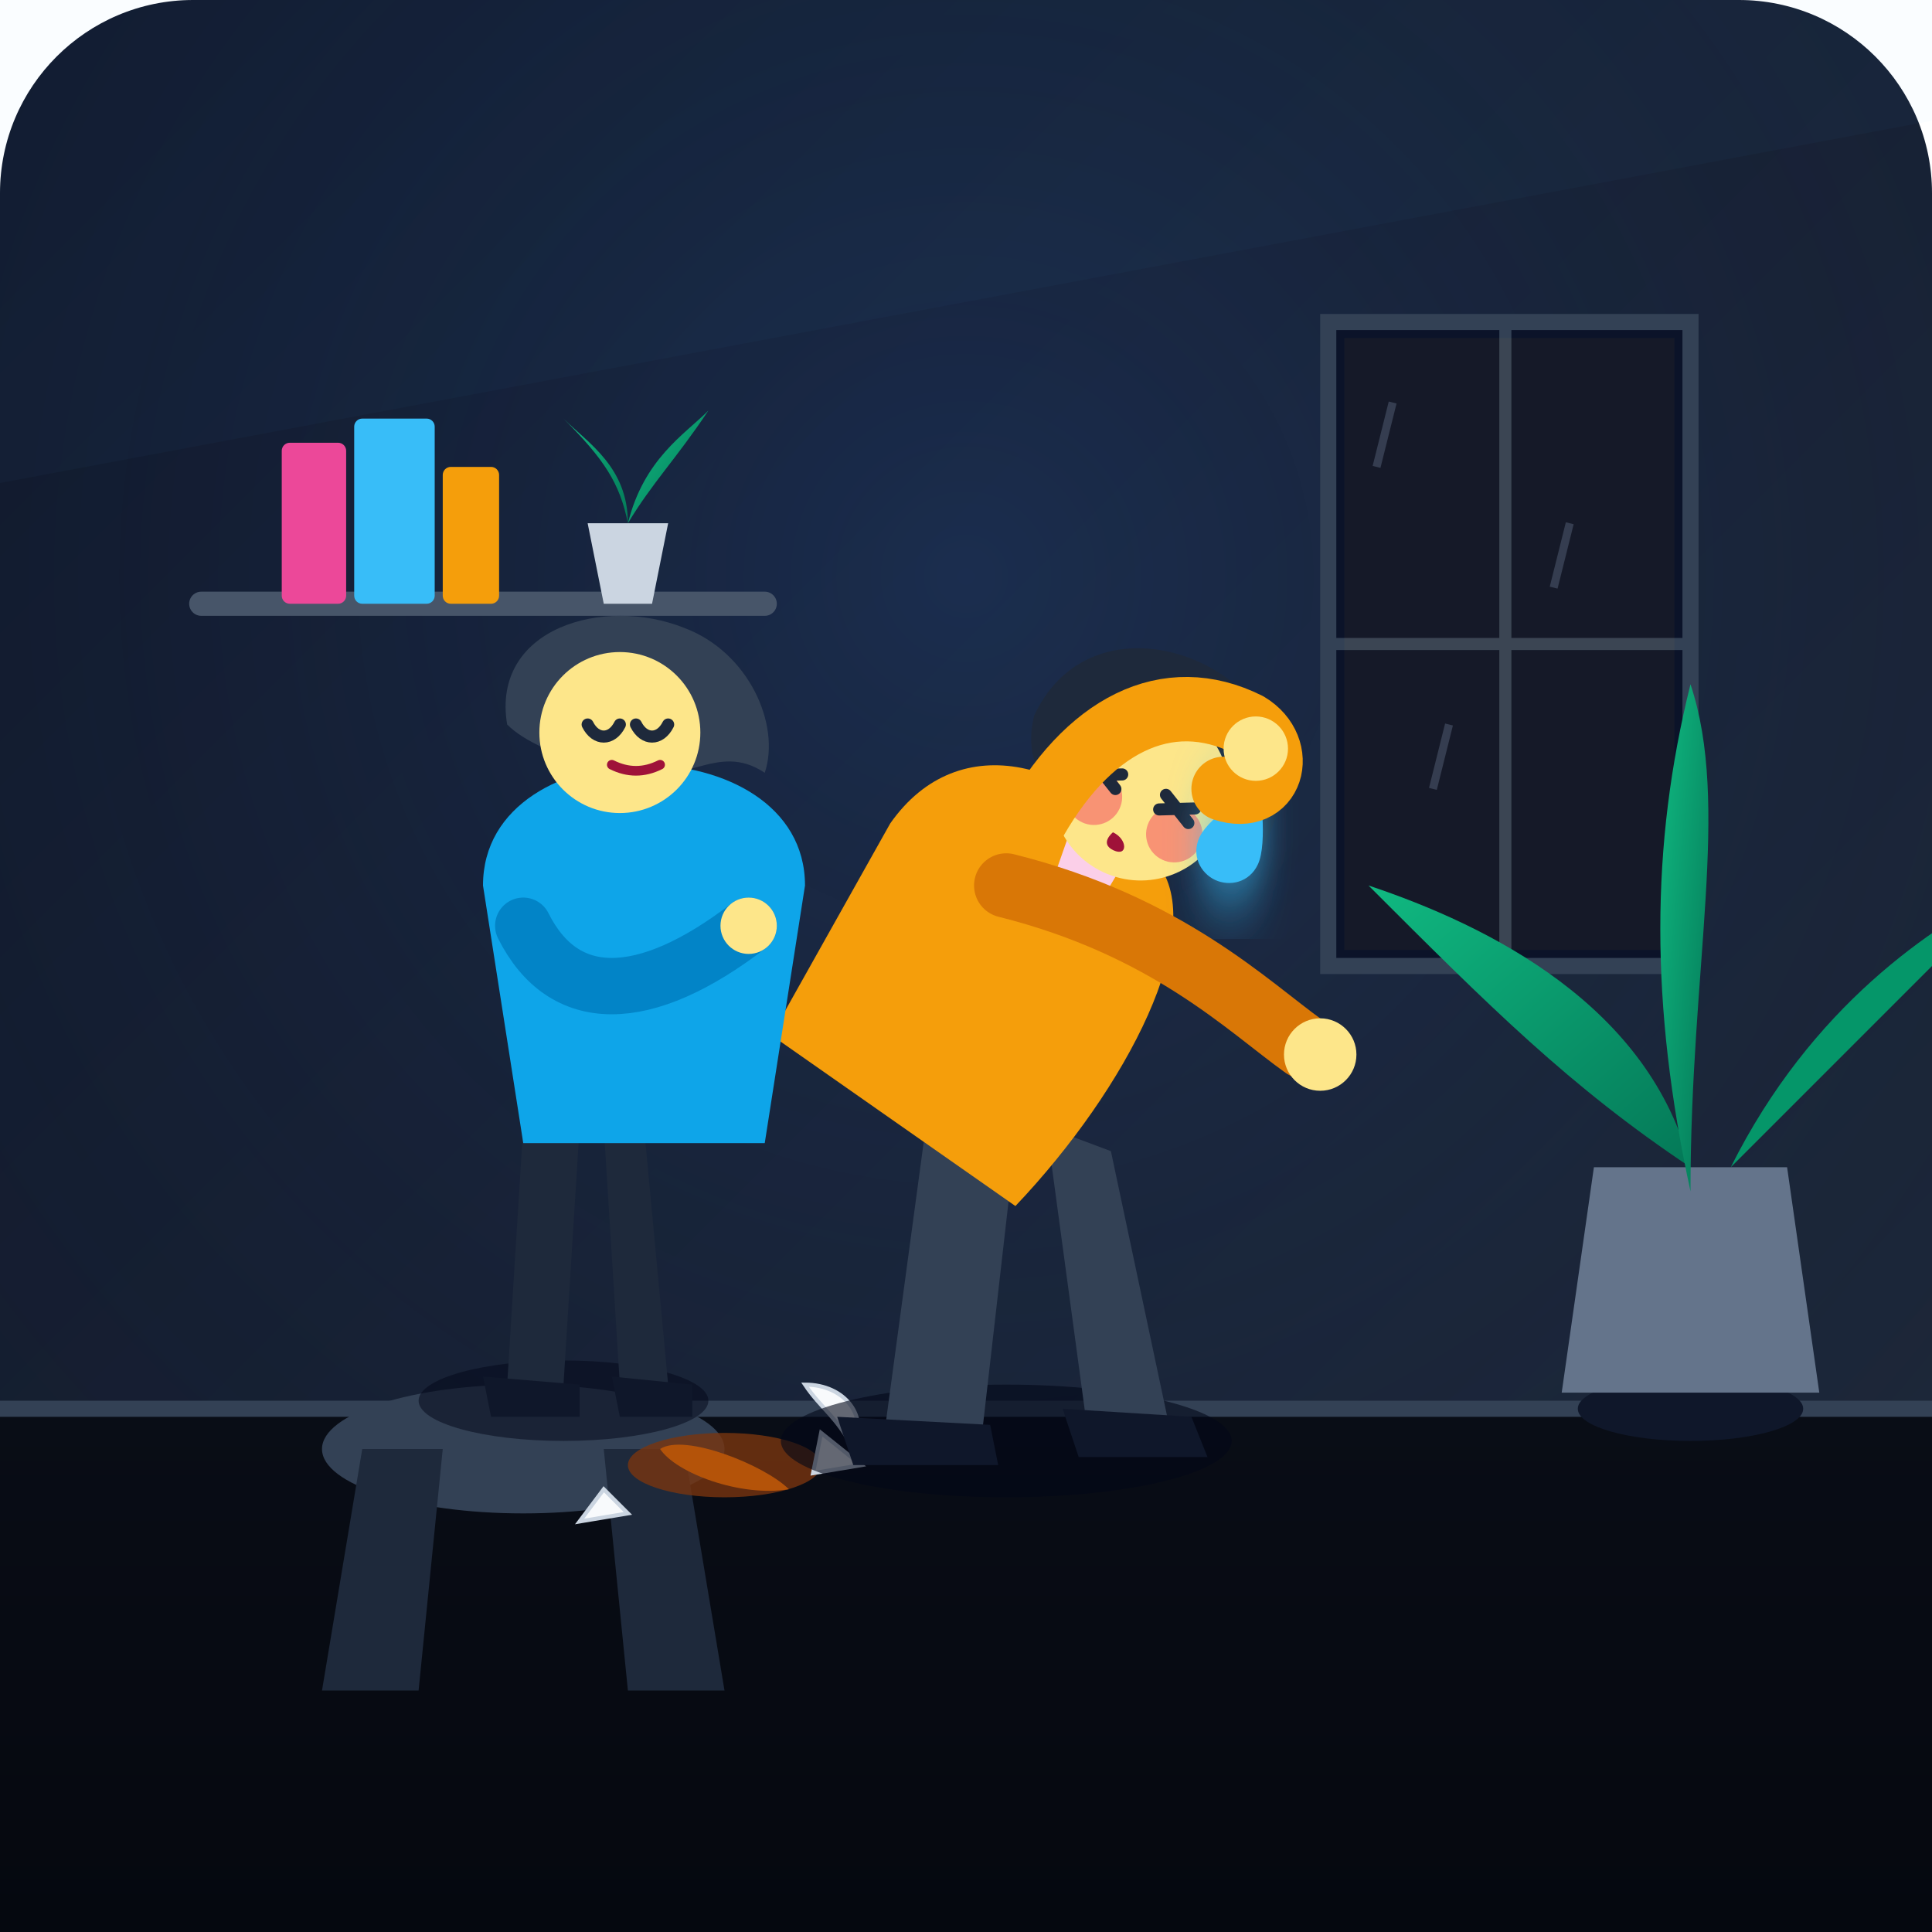
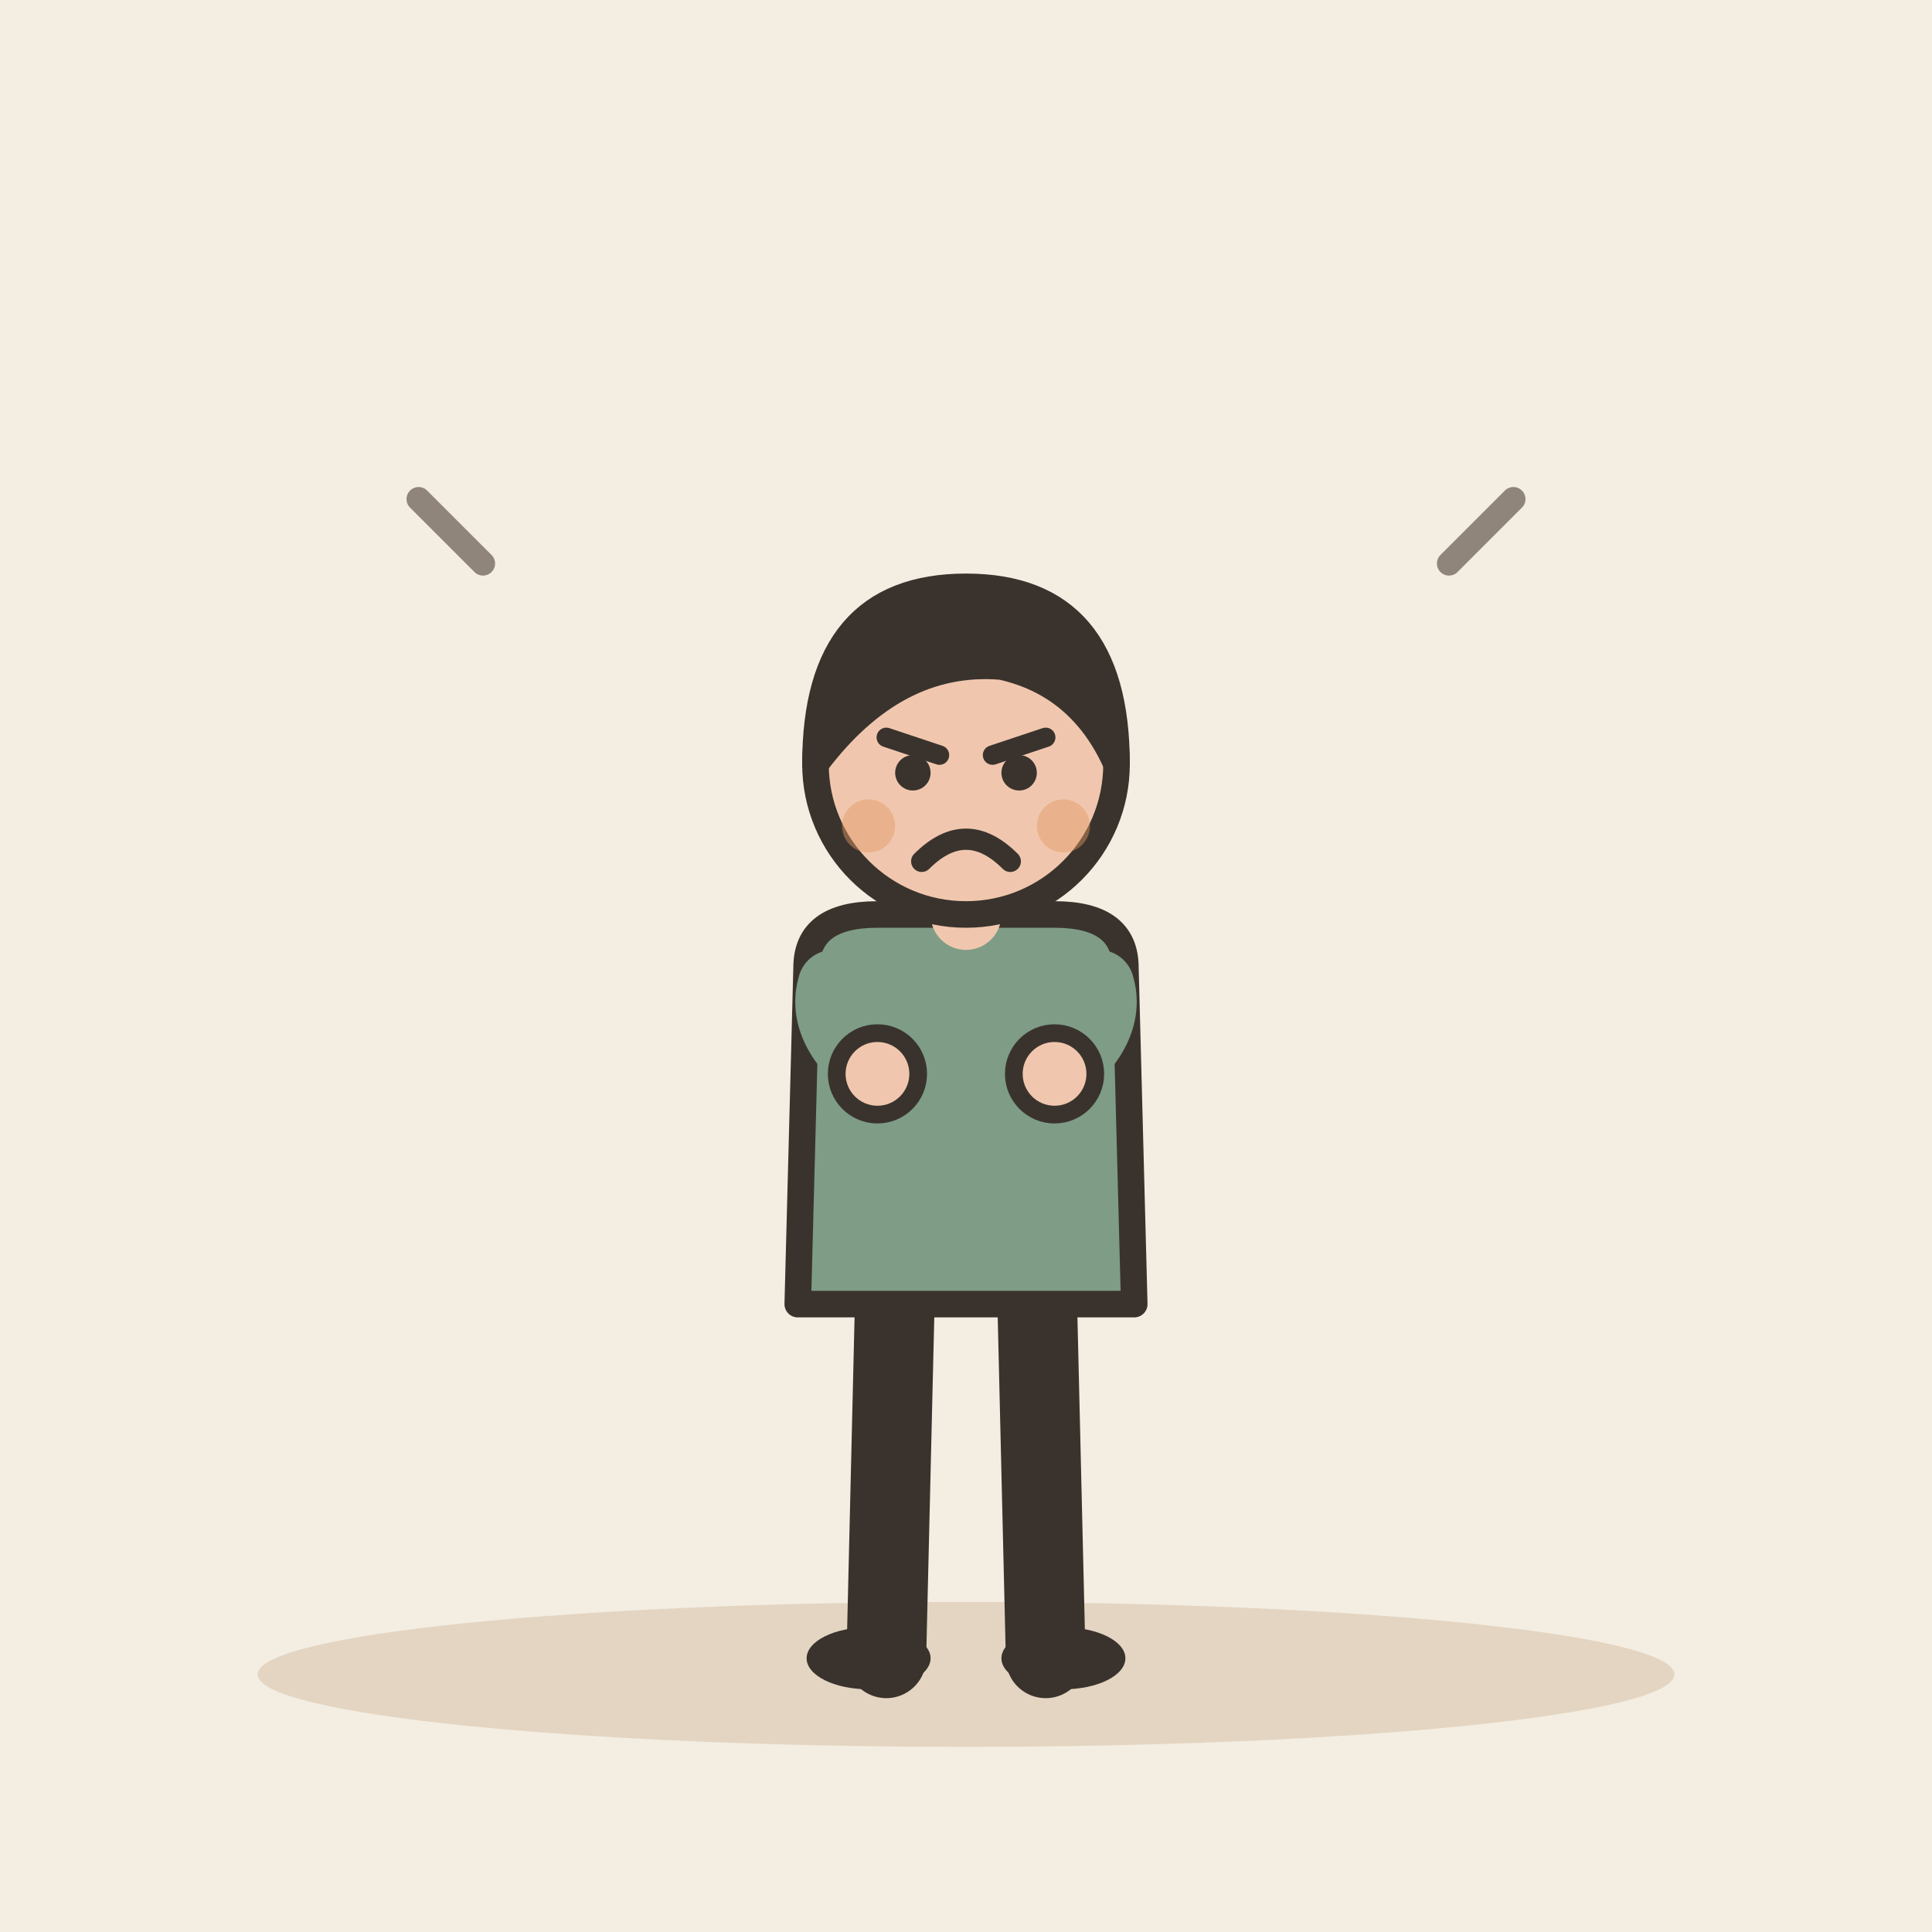
- <svg xmlns="http://www.w3.org/2000/svg" width="240" height="240" viewBox="0 0 240 240">
-   <defs>
-     <linearGradient id="bgGrad" x1="0%" y1="0%" x2="100%" y2="100%">
-       <stop offset="0%" stop-color="#0f172a" />
-       <stop offset="100%" stop-color="#1e293b" />
-     </linearGradient>
-     <radialGradient id="spotlight" cx="50%" cy="30%" r="70%">
-       <stop offset="0%" stop-color="#3b82f6" stop-opacity="0.15" />
-       <stop offset="100%" stop-color="#1e293b" stop-opacity="0" />
-     </radialGradient>
-     <linearGradient id="floorGrad" x1="0%" y1="0%" x2="0%" y2="100%">
-       <stop offset="0%" stop-color="#090d16" />
-       <stop offset="100%" stop-color="#05080f" />
-     </linearGradient>
-     <filter id="glow" x="-20%" y="-20%" width="140%" height="140%">
-       <feGaussianBlur stdDeviation="4" result="blur" />
-       <feComposite in="SourceGraphic" in2="blur" operator="over" />
-     </filter>
-     <linearGradient id="leafGrad" x1="0%" y1="0%" x2="100%" y2="100%">
-       <stop offset="0%" stop-color="#10b981" />
-       <stop offset="100%" stop-color="#047857" />
-     </linearGradient>
-   </defs>
-   <rect width="240" height="240" rx="24" fill="url(#bgGrad)" />
-   <rect width="240" height="240" rx="24" fill="url(#spotlight)" />
-   <rect x="0" y="0" width="240" height="180" fill="none" />
-   <path d="M165 40 L210 40 L210 120 L165 120 Z" fill="#0b1329" stroke="#334155" stroke-width="2" />
-   <line x1="187" y1="40" x2="187" y2="120" stroke="#334155" stroke-width="1.5" />
-   <line x1="165" y1="80" x2="210" y2="80" stroke="#334155" stroke-width="1.5" />
-   <path d="M167 42 L208 42 L208 118 L167 118 Z" fill="#fbbf24" opacity="0.04" />
-   <line x1="173" y1="50" x2="171" y2="58" stroke="#64748b" stroke-width="1" opacity="0.4" />
-   <line x1="195" y1="65" x2="193" y2="73" stroke="#64748b" stroke-width="1" opacity="0.4" />
-   <line x1="180" y1="90" x2="178" y2="98" stroke="#64748b" stroke-width="1" opacity="0.4" />
-   <path d="M25 75 L95 75" stroke="#475569" stroke-width="3" stroke-linecap="round" />
-   <rect x="35" y="55" width="8" height="20" rx="1" fill="#ec4899" />
-   <rect x="44" y="52" width="10" height="23" rx="1" fill="#38bdf8" />
-   <rect x="55" y="58" width="7" height="17" rx="1" fill="#f59e0b" />
-   <path d="M75 75 L73 65 L83 65 L81 75 Z" fill="#cbd5e1" />
-   <path d="M78 65 C78 58 73 55 70 52 C75 57 77 60 78 65 Z" fill="url(#leafGrad)" />
-   <path d="M78 65 C80 57 85 54 88 51 C84 57 81 60 78 65 Z" fill="url(#leafGrad)" />
-   <path d="M0 175 L240 175 L240 240 L0 240 Z" fill="url(#floorGrad)" />
-   <line x1="0" y1="175" x2="240" y2="175" stroke="#334155" stroke-width="2" />
-   <ellipse cx="210" cy="175" rx="14" ry="4" fill="#0f172a" />
-   <path d="M198 145 L222 145 L226 173 L194 173 Z" fill="#64748b" />
-   <path d="M210 145 C205 125 185 115 170 110 C185 125 195 135 210 145 Z" fill="url(#leafGrad)" />
-   <path d="M215 145 C225 125 240 115 250 110 C235 125 225 135 215 145 Z" fill="#059669" />
-   <path d="M210 148 C210 120 215 100 210 85 C205 105 205 125 210 148 Z" fill="url(#leafGrad)" />
-   <ellipse cx="65" cy="180" rx="25" ry="8" fill="#334155" />
-   <path d="M45 180 L40 210 L52 210 L55 180 Z" fill="#1e293b" />
-   <path d="M85 180 L90 210 L78 210 L75 180 Z" fill="#1e293b" />
-   <ellipse cx="90" cy="182" rx="12" ry="4" fill="#78350f" opacity="0.8" />
-   <path d="M82 180 C85 178 95 182 98 185 C92 186 84 183 82 180 Z" fill="#b45309" />
-   <path d="M102 178 L107 182 L101 183 Z" fill="#f8fafc" stroke="#cbd5e1" stroke-width="0.5" />
-   <path d="M75 185 L72 189 L78 188 Z" fill="#f8fafc" stroke="#cbd5e1" stroke-width="0.5" />
-   <path d="M100 172 C105 172 108 176 106 180 C104 176 102 175 100 172 Z" fill="#f8fafc" stroke="#cbd5e1" stroke-width="0.5" />
-   <g transform="translate(0, 5)">
-     <ellipse cx="125" cy="174" rx="28" ry="7" fill="#020617" opacity="0.6" />
-     <path d="M115 135 L110 172 L122 173 L126 138 Z" fill="#334155" />
-     <path d="M130 135 L135 172 L145 171 L138 138 Z" fill="#334155" />
-     <path d="M104 171 L123 172 L124 177 L106 177 Z" fill="#0f172a" rx="2" />
-     <path d="M132 170 L148 171 L150 176 L134 176 Z" fill="#0f172a" rx="2" />
-     <g transform="translate(120, 110) rotate(35) translate(-120, -110)">
-       <path d="M105 105 C105 90 120 85 135 90 C145 93 148 115 145 135 L108 135 Z" fill="#f59e0b" />
-       <path d="M118 90 C122 93 128 93 132 90 C130 92 120 92 118 90 Z" fill="#fbbf24" />
-     </g>
-     <g transform="translate(142, 88) rotate(25)">
-       <path d="M-4 12 L4 12 L3 22 L-3 22 Z" fill="#fbcfe8" />
-       <path d="M-14 2 C-14 -12 2 -16 12 -10 C18 -6 20 2 18 10 C14 6 12 14 6 12 C-2 10 -12 12 -14 2 Z" fill="#1e293b" />
-       <circle cx="2" cy="5" r="11" fill="#fde68a" />
-       <circle cx="-3" cy="8" r="3.5" fill="#f43f5e" opacity="0.5" />
-       <circle cx="8" cy="8" r="3.5" fill="#f43f5e" opacity="0.5" />
-       <path d="M-5 4 L-1 6 M-1 4 L-5 6" stroke="#1e293b" stroke-width="1.5" stroke-linecap="round" />
-       <path d="M5 4 L9 6 M9 4 L5 6" stroke="#1e293b" stroke-width="1.5" stroke-linecap="round" />
-       <path d="M15 -2 C15 -2 19 4 19 7 C19 9.5 17 11 15 11 C13 11 11 9.5 11 7 C11 4 15 -2 15 -2 Z" fill="#38bdf8" filter="url(#glow)" />
-       <path d="M1 11 C3 11 4 13 2 13 C0 13 1 11 1 11 Z" fill="#9f1239" />
-     </g>
-     <g>
-       <path d="M128 98 C135 85 145 80 155 85 C160 88 158 95 152 93" fill="none" stroke="#f59e0b" stroke-width="8" stroke-linecap="round" stroke-linejoin="round" />
-       <circle cx="156" cy="88" r="4" fill="#fde68a" />
-       <path d="M125 105 C145 110 155 120 162 125" fill="none" stroke="#d97706" stroke-width="8" stroke-linecap="round" />
-       <circle cx="164" cy="126" r="4.5" fill="#fde68a" />
-     </g>
+ <svg xmlns="http://www.w3.org/2000/svg" viewBox="0 0 240 240" data-style="editorial">
+   <rect width="240" height="240" fill="#F4EDE2" />
+   <ellipse cx="120" cy="208" rx="88" ry="9" fill="#E3D5C1" />
+   <g transform="translate(120 206) scale(1.1 1.1)">
+     <path d="M-8 -42L-9 0" stroke="#3A332D" stroke-width="9" stroke-linecap="round" fill="none" />
+     <path d="M8 -42L9 0" stroke="#3A332D" stroke-width="9" stroke-linecap="round" fill="none" />
+     <ellipse cx="-11" cy="0" rx="7" ry="3.5" fill="#3A332D" />
+     <ellipse cx="11" cy="0" rx="7" ry="3.5" fill="#3A332D" />
+     <path d="M-18 -78Q-18 -84 -10 -84L10 -84Q18 -84 18 -78L19 -40L-19 -40Z" fill="#7E9C86" stroke="#3A332D" stroke-width="3" stroke-linecap="round" stroke-linejoin="round" />
+     <path d="M-15 -76Q-16.5 -71 -10 -66" fill="none" stroke="#7E9C86" stroke-width="8" stroke-linecap="round" stroke-linejoin="round" />
+     <circle cx="-10" cy="-66" r="4.6" fill="#F0C7AE" stroke="#3A332D" stroke-linecap="round" stroke-linejoin="round" stroke-width="2" />
+     <path d="M15 -76Q16.5 -71 10 -66" fill="none" stroke="#7E9C86" stroke-width="8" stroke-linecap="round" stroke-linejoin="round" />
+     <circle cx="10" cy="-66" r="4.6" fill="#F0C7AE" stroke="#3A332D" stroke-linecap="round" stroke-linejoin="round" stroke-width="2" />
+     <path d="M0 -84L0 -88" stroke="#F0C7AE" stroke-width="8" stroke-linecap="round" fill="none" />
+     <circle cx="0" cy="-101" r="17" fill="#F0C7AE" stroke="#3A332D" stroke-width="3" stroke-linecap="round" stroke-linejoin="round" />
+     <path d="M-17 -101Q-17 -121 0 -121Q17 -121 17 -101Q13 -110 4 -112Q-8 -113 -17 -101Z" fill="#3A332D" stroke="#3A332D" stroke-width="3" stroke-linecap="round" stroke-linejoin="round" />
+     <path d="M-9 -104L-3 -102" fill="none" stroke="#3A332D" stroke-width="2.2" stroke-linecap="round" stroke-linejoin="round" />
+     <path d="M9 -104L3 -102" fill="none" stroke="#3A332D" stroke-width="2.2" stroke-linecap="round" stroke-linejoin="round" />
+     <circle cx="-6" cy="-100" r="2" fill="#3A332D" />
+     <circle cx="6" cy="-100" r="2" fill="#3A332D" />
+     <path d="M-5 -90Q0 -95 5 -90" fill="none" stroke="#3A332D" stroke-width="2.4" stroke-linecap="round" stroke-linejoin="round" />
+     <circle cx="-11" cy="-94" r="3" fill="#E39A62" opacity="0.45" />
+     <circle cx="11" cy="-94" r="3" fill="#E39A62" opacity="0.45" />
  </g>
-   <g transform="translate(25, 0)">
-     <ellipse cx="45" cy="174" rx="18" ry="5" fill="#020617" opacity="0.5" />
-     <path d="M40 140 L38 172 L45 172 L47 140 Z" fill="#1e293b" />
-     <path d="M50 140 L52 172 L58 172 L55 140 Z" fill="#1e293b" />
-     <path d="M35 171 L47 172 L47 176 L36 176 Z" fill="#0f172a" />
-     <path d="M51 171 L61 172 L61 176 L52 176 Z" fill="#0f172a" />
-     <path d="M35 110 C35 100 45 95 55 95 C65 95 75 100 75 110 L70 142 L40 142 Z" fill="#0ea5e9" />
-     <path d="M38 90 C36 78 50 74 60 78 C68 81 72 90 70 96 C64 92 60 98 52 96 C44 94 40 92 38 90 Z" fill="#334155" />
-     <circle cx="52" cy="91" r="10" fill="#fde68a" />
-     <path d="M48 90 C49 92 51 92 52 90" stroke="#1e293b" stroke-width="1.5" stroke-linecap="round" fill="none" />
-     <path d="M54 90 C55 92 57 92 58 90" stroke="#1e293b" stroke-width="1.5" stroke-linecap="round" fill="none" />
-     <path d="M51 95 C53 96 55 96 57 95" stroke="#9f1239" stroke-width="1.2" stroke-linecap="round" fill="none" />
-     <path d="M40 115 C45 125 55 125 68 115" fill="none" stroke="#0284c7" stroke-width="7" stroke-linecap="round" />
-     <circle cx="68" cy="115" r="3.5" fill="#fde68a" />
-   </g>
-   <path d="M0 0 L240 0 L240 15 L0 60 Z" fill="#38bdf8" opacity="0.03" />
+   <path d="M60 70l-8 -8M180 70l8 -8" fill="none" stroke="#8F857A" stroke-width="3" stroke-linecap="round" stroke-linejoin="round" />
</svg>
